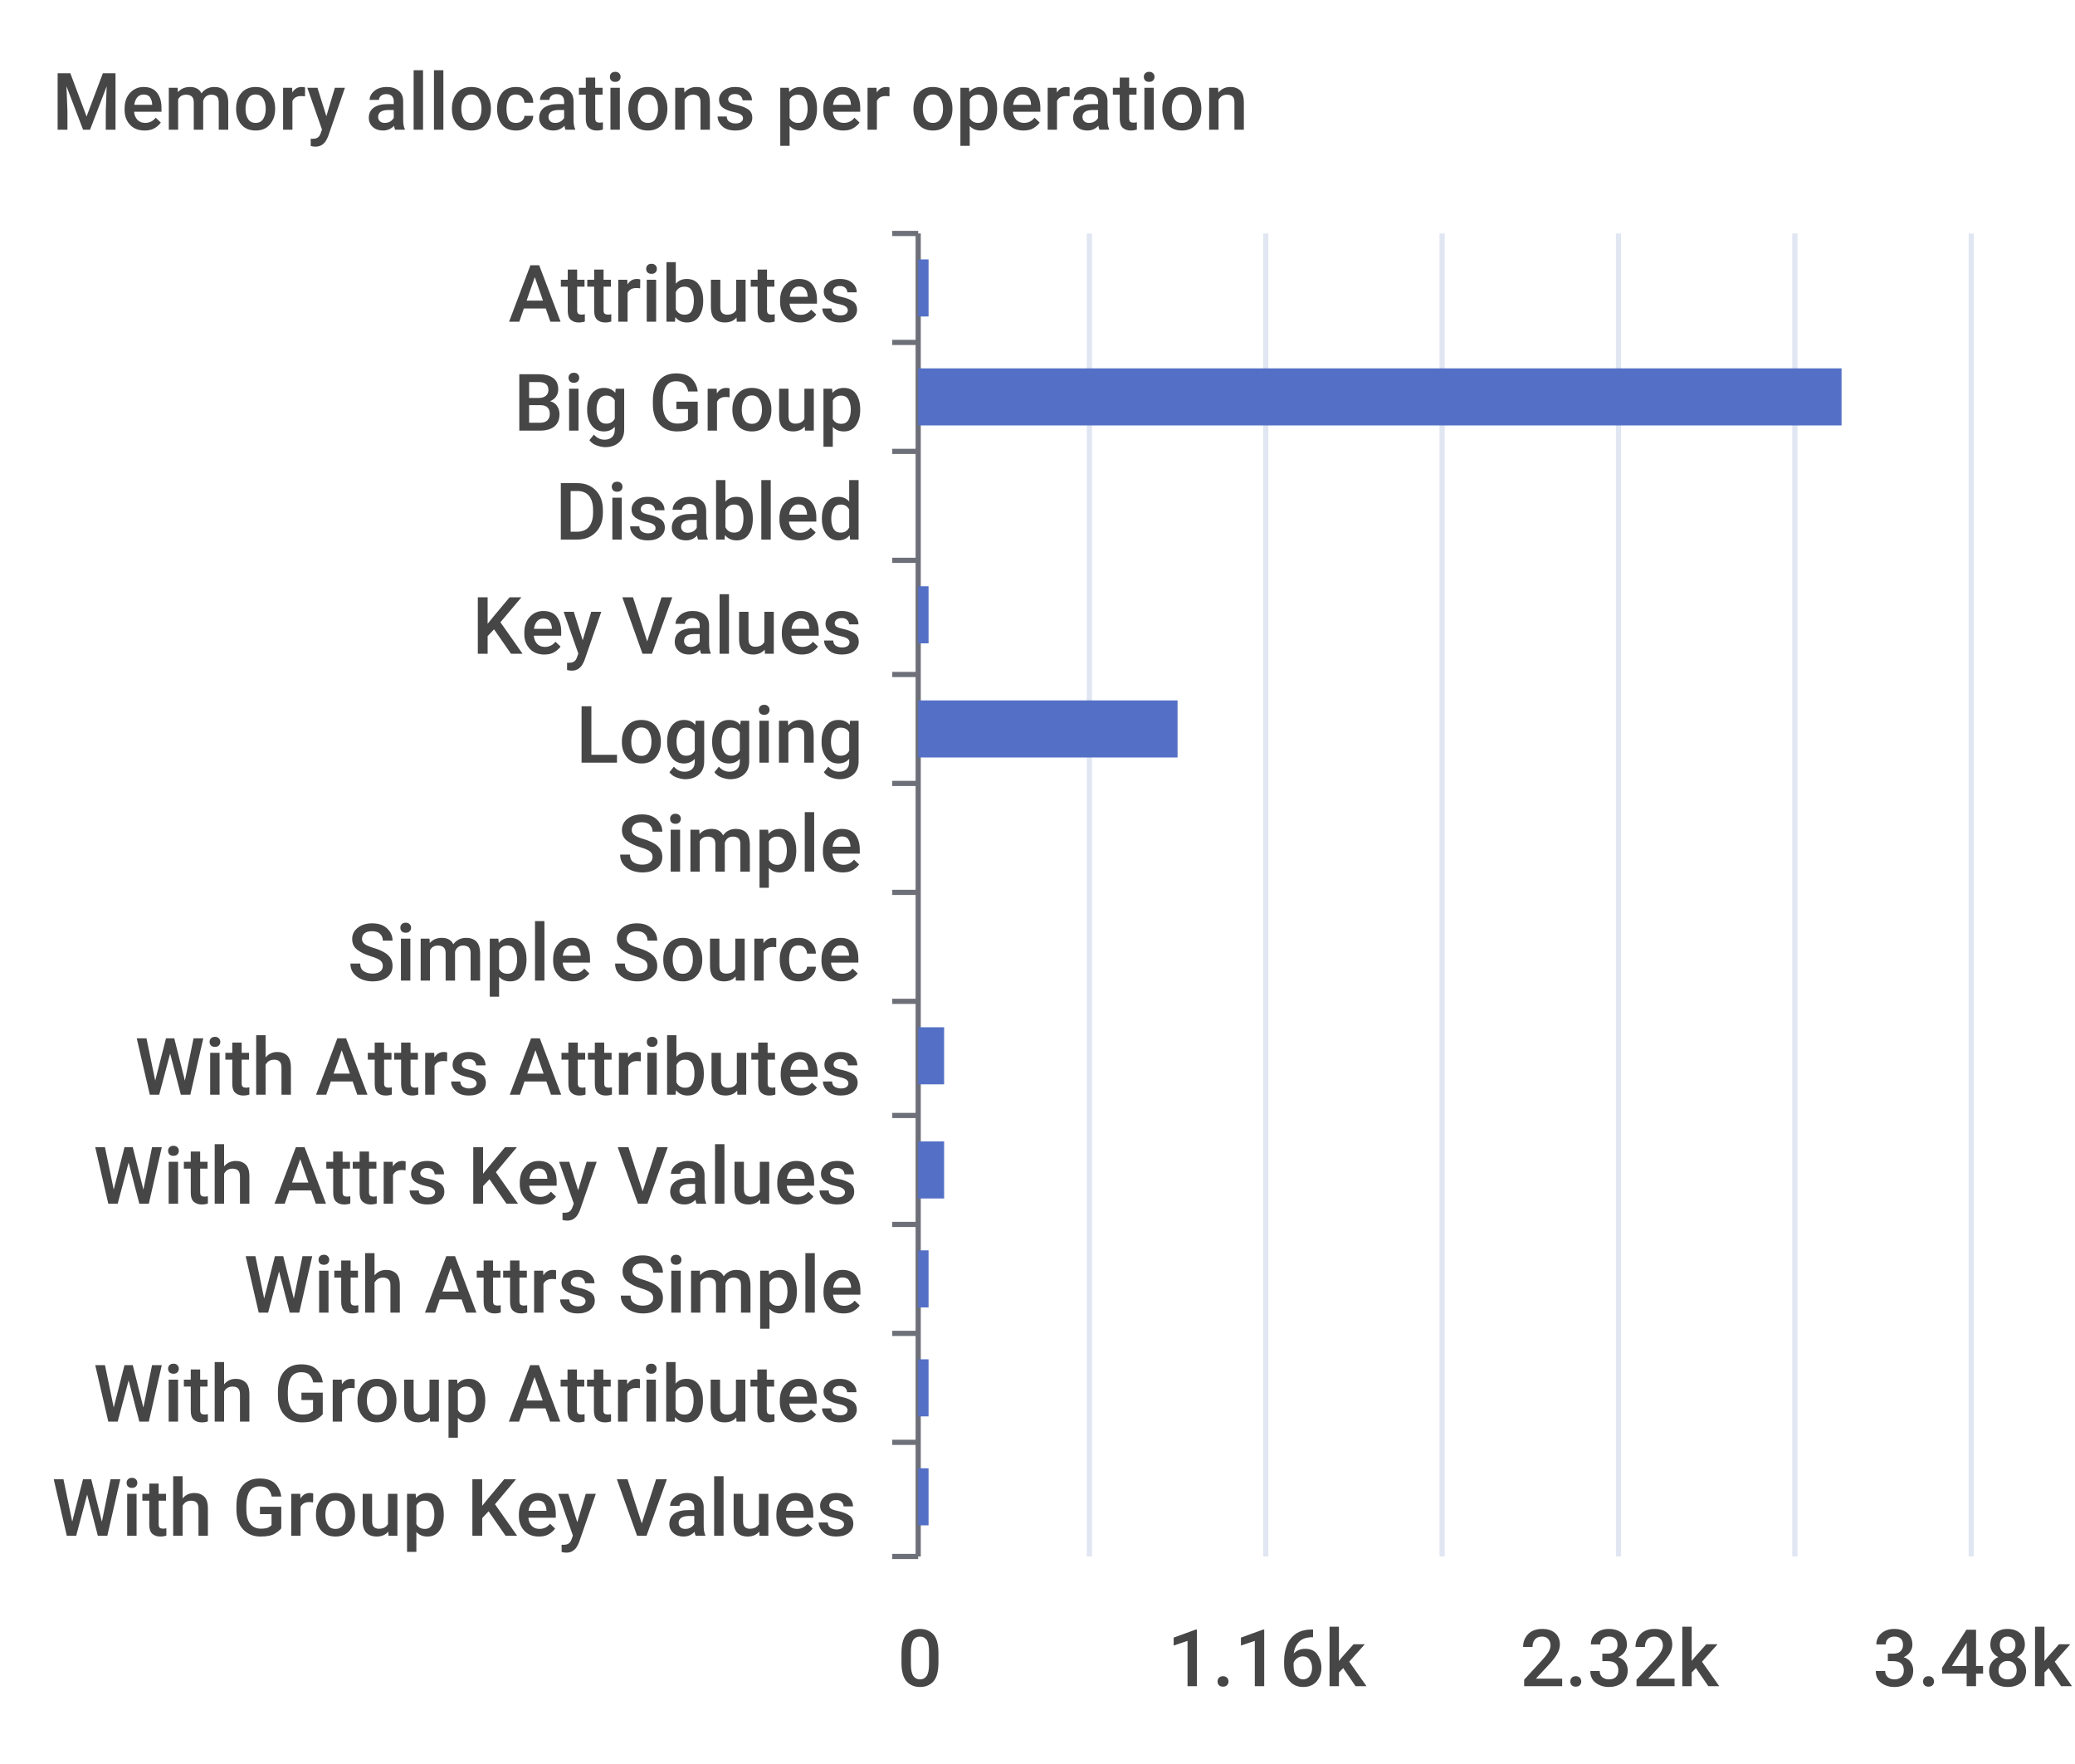
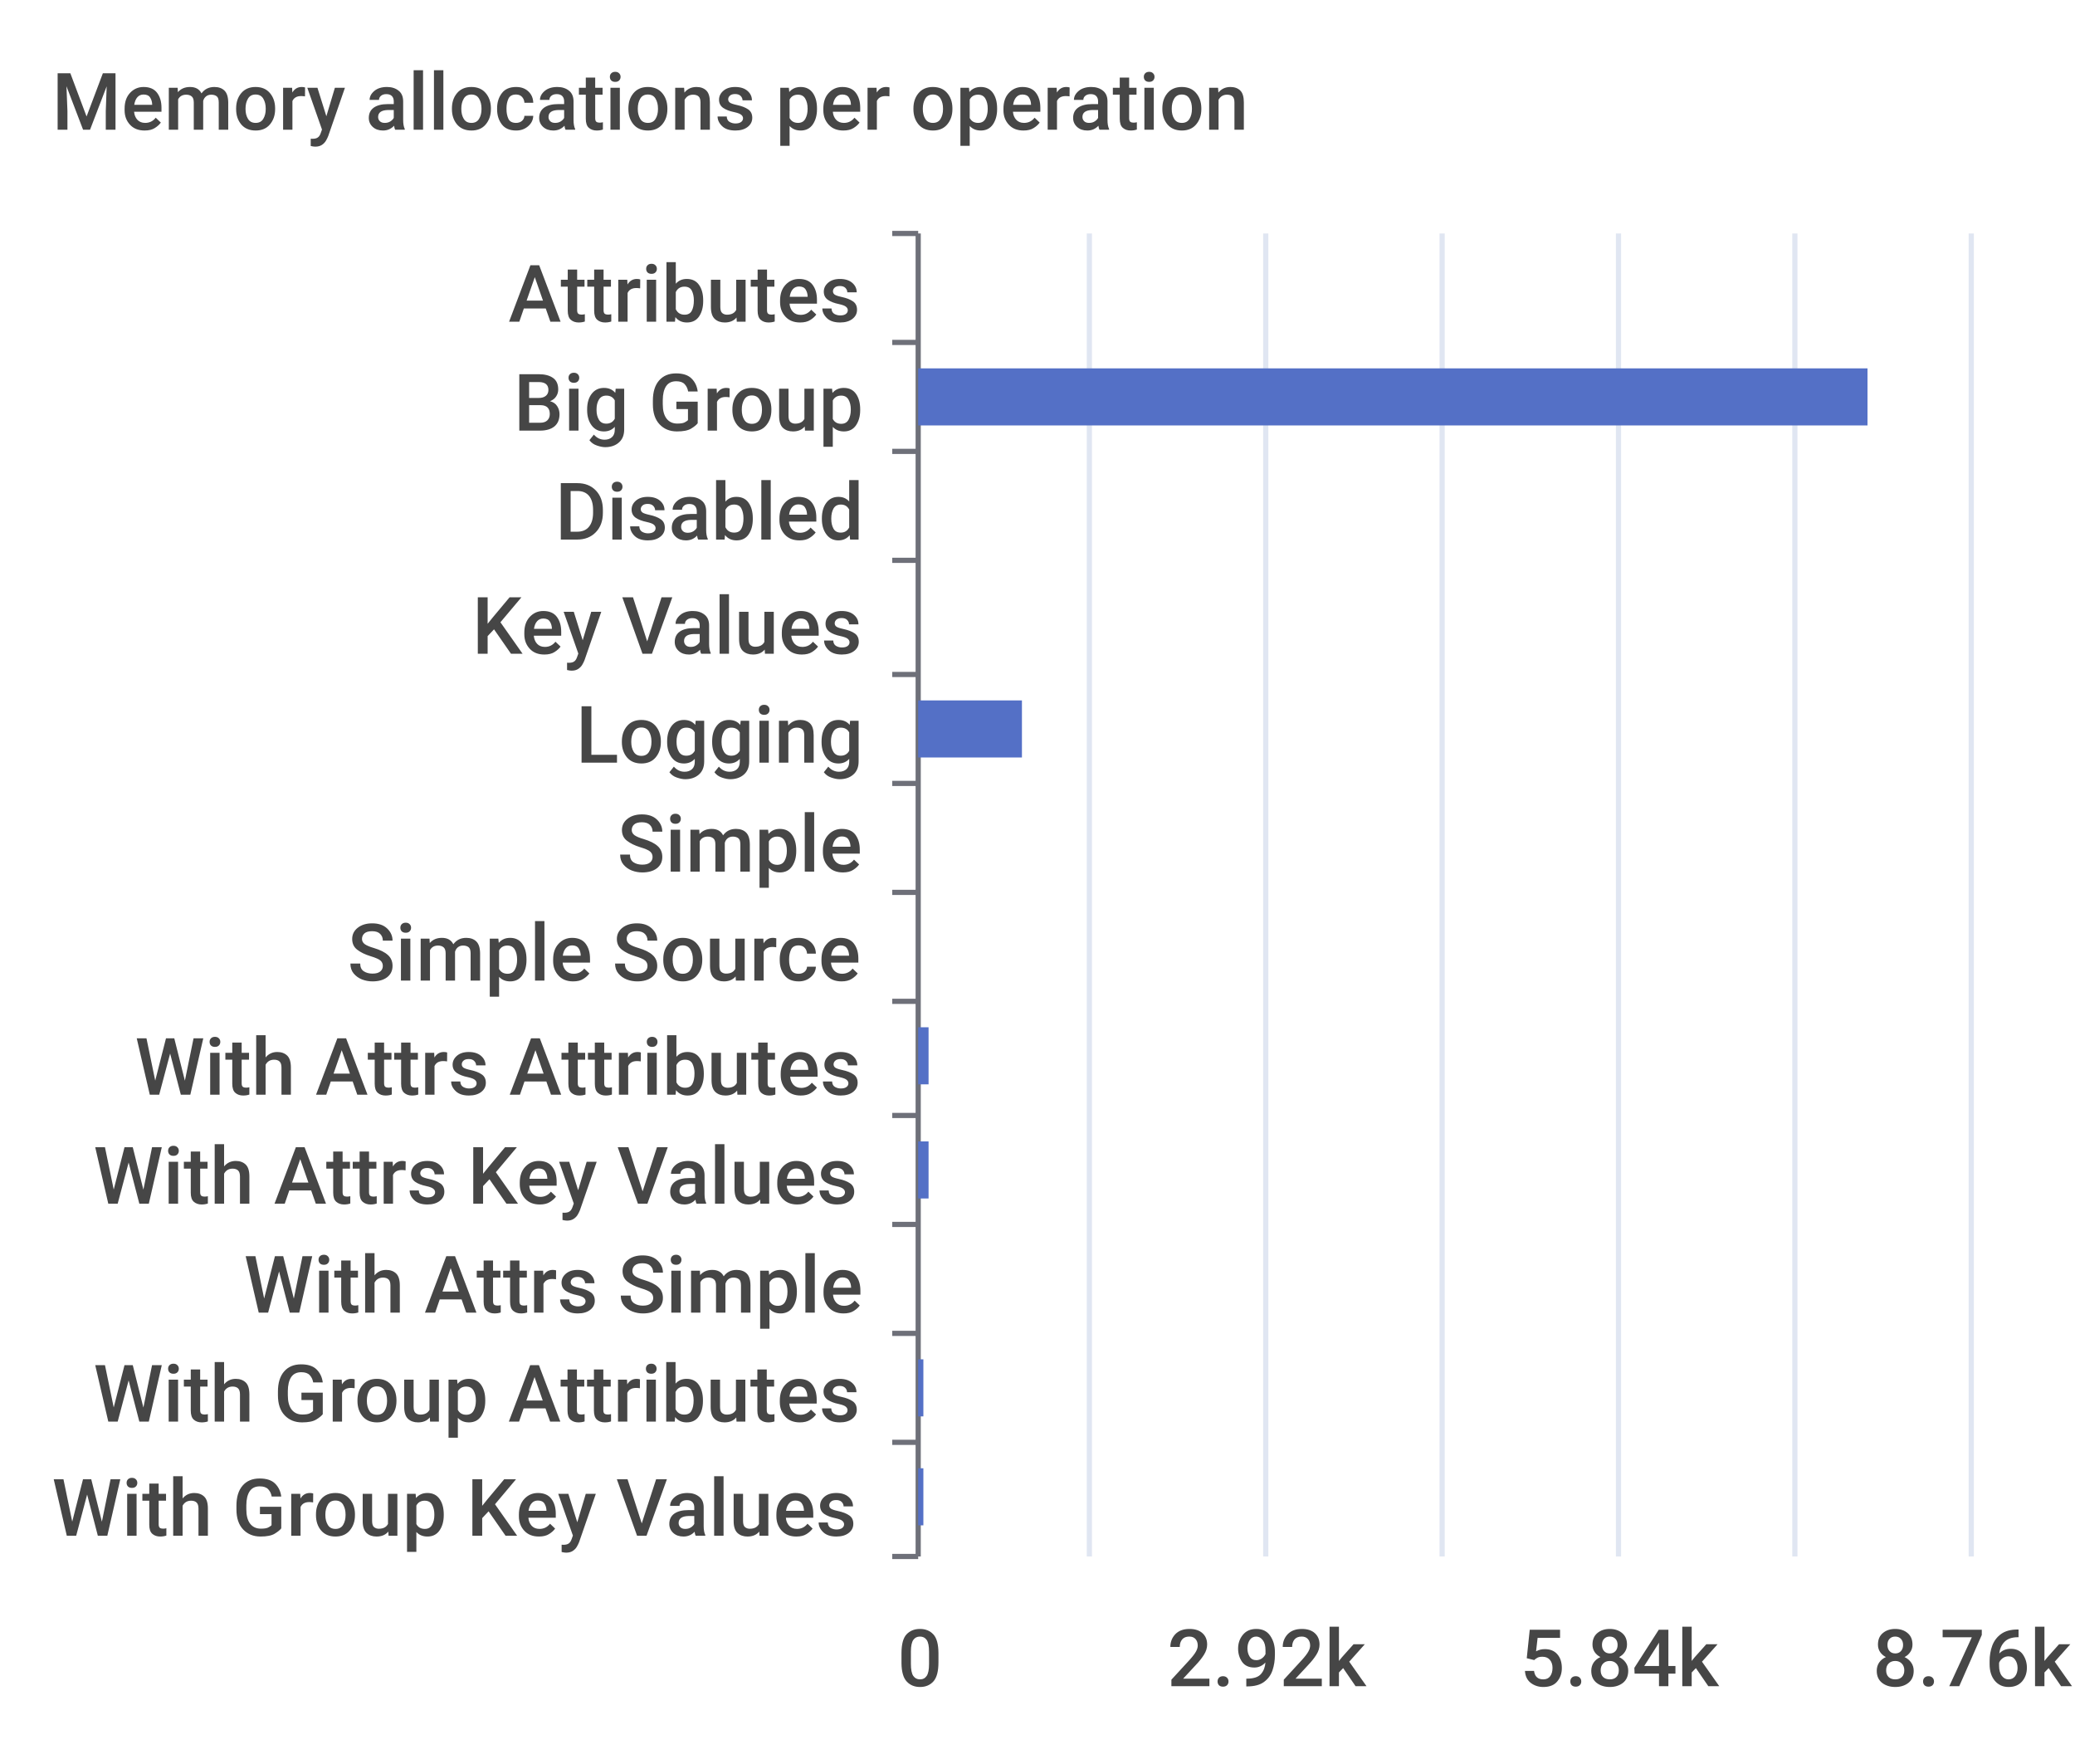
<svg xmlns="http://www.w3.org/2000/svg" viewBox="0 0 400 340">
  <path d="M 0 0 L 400 0 L 400 340 L 0 340 L 0 0" style="stroke-width:0;stroke:rgba(255,255,255,0.0);fill:rgba(255,255,255,1.0)" />
  <text x="10" y="25" style="stroke-width:0;stroke:none;fill:rgba(70,70,70,1.0);font-size:15.3px;font-family:'Roboto Medium',sans-serif">Memory allocations per operation</text>
  <path d="M 172 45 L 177 45" style="stroke-width:1;stroke:rgba(110,112,121,1.0);fill:rgba(255,255,255,0.0)" />
  <path d="M 172 66 L 177 66" style="stroke-width:1;stroke:rgba(110,112,121,1.0);fill:rgba(255,255,255,0.0)" />
  <path d="M 172 87 L 177 87" style="stroke-width:1;stroke:rgba(110,112,121,1.0);fill:rgba(255,255,255,0.0)" />
  <path d="M 172 108 L 177 108" style="stroke-width:1;stroke:rgba(110,112,121,1.0);fill:rgba(255,255,255,0.0)" />
  <path d="M 172 130 L 177 130" style="stroke-width:1;stroke:rgba(110,112,121,1.0);fill:rgba(255,255,255,0.0)" />
  <path d="M 172 151 L 177 151" style="stroke-width:1;stroke:rgba(110,112,121,1.0);fill:rgba(255,255,255,0.0)" />
  <path d="M 172 172 L 177 172" style="stroke-width:1;stroke:rgba(110,112,121,1.0);fill:rgba(255,255,255,0.0)" />
  <path d="M 172 193 L 177 193" style="stroke-width:1;stroke:rgba(110,112,121,1.0);fill:rgba(255,255,255,0.0)" />
  <path d="M 172 215 L 177 215" style="stroke-width:1;stroke:rgba(110,112,121,1.0);fill:rgba(255,255,255,0.0)" />
  <path d="M 172 236 L 177 236" style="stroke-width:1;stroke:rgba(110,112,121,1.0);fill:rgba(255,255,255,0.0)" />
  <path d="M 172 257 L 177 257" style="stroke-width:1;stroke:rgba(110,112,121,1.0);fill:rgba(255,255,255,0.0)" />
  <path d="M 172 278 L 177 278" style="stroke-width:1;stroke:rgba(110,112,121,1.0);fill:rgba(255,255,255,0.0)" />
  <path d="M 172 300 L 177 300" style="stroke-width:1;stroke:rgba(110,112,121,1.0);fill:rgba(255,255,255,0.0)" />
  <path d="M 177 45 L 177 300" style="stroke-width:1;stroke:rgba(110,112,121,1.0);fill:rgba(255,255,255,0.0)" />
  <text x="98" y="62" style="stroke-width:0;stroke:none;fill:rgba(70,70,70,1.0);font-size:15.3px;font-family:'Roboto Medium',sans-serif">Attributes</text>
  <text x="99" y="83" style="stroke-width:0;stroke:none;fill:rgba(70,70,70,1.0);font-size:15.3px;font-family:'Roboto Medium',sans-serif">Big Group</text>
  <text x="107" y="104" style="stroke-width:0;stroke:none;fill:rgba(70,70,70,1.0);font-size:15.3px;font-family:'Roboto Medium',sans-serif">Disabled</text>
  <text x="91" y="126" style="stroke-width:0;stroke:none;fill:rgba(70,70,70,1.0);font-size:15.3px;font-family:'Roboto Medium',sans-serif">Key Values</text>
  <text x="111" y="147" style="stroke-width:0;stroke:none;fill:rgba(70,70,70,1.0);font-size:15.3px;font-family:'Roboto Medium',sans-serif">Logging</text>
  <text x="119" y="168" style="stroke-width:0;stroke:none;fill:rgba(70,70,70,1.0);font-size:15.3px;font-family:'Roboto Medium',sans-serif">Simple</text>
  <text x="67" y="189" style="stroke-width:0;stroke:none;fill:rgba(70,70,70,1.0);font-size:15.3px;font-family:'Roboto Medium',sans-serif">Simple Source</text>
  <text x="26" y="211" style="stroke-width:0;stroke:none;fill:rgba(70,70,70,1.0);font-size:15.3px;font-family:'Roboto Medium',sans-serif">With Attrs Attributes</text>
  <text x="18" y="232" style="stroke-width:0;stroke:none;fill:rgba(70,70,70,1.0);font-size:15.3px;font-family:'Roboto Medium',sans-serif">With Attrs Key Values</text>
  <text x="47" y="253" style="stroke-width:0;stroke:none;fill:rgba(70,70,70,1.0);font-size:15.3px;font-family:'Roboto Medium',sans-serif">With Attrs Simple</text>
  <text x="18" y="274" style="stroke-width:0;stroke:none;fill:rgba(70,70,70,1.0);font-size:15.3px;font-family:'Roboto Medium',sans-serif">With Group Attributes</text>
  <text x="10" y="296" style="stroke-width:0;stroke:none;fill:rgba(70,70,70,1.0);font-size:15.3px;font-family:'Roboto Medium',sans-serif">With Group Key Values</text>
  <text x="173" y="325" style="stroke-width:0;stroke:none;fill:rgba(70,70,70,1.0);font-size:15.3px;font-family:'Roboto Medium',sans-serif">0</text>
-   <text x="225" y="325" style="stroke-width:0;stroke:none;fill:rgba(70,70,70,1.0);font-size:15.3px;font-family:'Roboto Medium',sans-serif">1.16k</text>
-   <text x="293" y="325" style="stroke-width:0;stroke:none;fill:rgba(70,70,70,1.0);font-size:15.3px;font-family:'Roboto Medium',sans-serif">2.32k</text>
-   <text x="361" y="325" style="stroke-width:0;stroke:none;fill:rgba(70,70,70,1.0);font-size:15.3px;font-family:'Roboto Medium',sans-serif">3.48k</text>
+   <text x="225" y="325" style="stroke-width:0;stroke:none;fill:rgba(70,70,70,1.0);font-size:15.3px;font-family:'Roboto Medium',sans-serif">2.92k</text>
+   <text x="293" y="325" style="stroke-width:0;stroke:none;fill:rgba(70,70,70,1.0);font-size:15.3px;font-family:'Roboto Medium',sans-serif">5.84k</text>
+   <text x="361" y="325" style="stroke-width:0;stroke:none;fill:rgba(70,70,70,1.0);font-size:15.3px;font-family:'Roboto Medium',sans-serif">8.76k</text>
  <path d="M 210 45 L 210 300" style="stroke-width:1;stroke:rgba(224,230,242,1.0);fill:rgba(255,255,255,0.0)" />
  <path d="M 244 45 L 244 300" style="stroke-width:1;stroke:rgba(224,230,242,1.0);fill:rgba(255,255,255,0.0)" />
  <path d="M 278 45 L 278 300" style="stroke-width:1;stroke:rgba(224,230,242,1.0);fill:rgba(255,255,255,0.0)" />
  <path d="M 312 45 L 312 300" style="stroke-width:1;stroke:rgba(224,230,242,1.0);fill:rgba(255,255,255,0.0)" />
  <path d="M 346 45 L 346 300" style="stroke-width:1;stroke:rgba(224,230,242,1.0);fill:rgba(255,255,255,0.0)" />
  <path d="M 380 45 L 380 300" style="stroke-width:1;stroke:rgba(224,230,242,1.0);fill:rgba(255,255,255,0.0)" />
-   <path d="M 177 283 L 179 283 L 179 294 L 177 294 L 177 283" style="stroke-width:0;stroke:rgba(255,255,255,0.0);fill:rgba(84,112,198,1.0)" />
-   <path d="M 177 262 L 179 262 L 179 273 L 177 273 L 177 262" style="stroke-width:0;stroke:rgba(255,255,255,0.0);fill:rgba(84,112,198,1.0)" />
-   <path d="M 177 241 L 179 241 L 179 252 L 177 252 L 177 241" style="stroke-width:0;stroke:rgba(255,255,255,0.0);fill:rgba(84,112,198,1.0)" />
-   <path d="M 177 220 L 182 220 L 182 231 L 177 231 L 177 220" style="stroke-width:0;stroke:rgba(255,255,255,0.0);fill:rgba(84,112,198,1.0)" />
-   <path d="M 177 198 L 182 198 L 182 209 L 177 209 L 177 198" style="stroke-width:0;stroke:rgba(255,255,255,0.0);fill:rgba(84,112,198,1.0)" />
+   <path d="M 177 283 L 178 283 L 178 294 L 177 294 L 177 283" style="stroke-width:0;stroke:rgba(255,255,255,0.0);fill:rgba(84,112,198,1.0)" />
+   <path d="M 177 262 L 178 262 L 178 273 L 177 273 L 177 262" style="stroke-width:0;stroke:rgba(255,255,255,0.0);fill:rgba(84,112,198,1.0)" />
+   <path d="M 177 241 L 177 241 L 177 252 L 177 252 L 177 241" style="stroke-width:0;stroke:rgba(255,255,255,0.0);fill:rgba(84,112,198,1.0)" />
+   <path d="M 177 220 L 179 220 L 179 231 L 177 231 L 177 220" style="stroke-width:0;stroke:rgba(255,255,255,0.0);fill:rgba(84,112,198,1.0)" />
+   <path d="M 177 198 L 179 198 L 179 209 L 177 209 L 177 198" style="stroke-width:0;stroke:rgba(255,255,255,0.0);fill:rgba(84,112,198,1.0)" />
  <path d="M 177 177 L 177 177 L 177 188 L 177 188 L 177 177" style="stroke-width:0;stroke:rgba(255,255,255,0.0);fill:rgba(84,112,198,1.0)" />
  <path d="M 177 156 L 177 156 L 177 167 L 177 167 L 177 156" style="stroke-width:0;stroke:rgba(255,255,255,0.0);fill:rgba(84,112,198,1.0)" />
-   <path d="M 177 135 L 227 135 L 227 146 L 177 146 L 177 135" style="stroke-width:0;stroke:rgba(255,255,255,0.0);fill:rgba(84,112,198,1.0)" />
-   <path d="M 177 113 L 179 113 L 179 124 L 177 124 L 177 113" style="stroke-width:0;stroke:rgba(255,255,255,0.0);fill:rgba(84,112,198,1.0)" />
+   <path d="M 177 135 L 197 135 L 197 146 L 177 146 L 177 135" style="stroke-width:0;stroke:rgba(255,255,255,0.0);fill:rgba(84,112,198,1.0)" />
+   <path d="M 177 113 L 177 113 L 177 124 L 177 124 L 177 113" style="stroke-width:0;stroke:rgba(255,255,255,0.0);fill:rgba(84,112,198,1.0)" />
  <path d="M 177 92 L 177 92 L 177 103 L 177 103 L 177 92" style="stroke-width:0;stroke:rgba(255,255,255,0.0);fill:rgba(84,112,198,1.0)" />
-   <path d="M 177 71 L 355 71 L 355 82 L 177 82 L 177 71" style="stroke-width:0;stroke:rgba(255,255,255,0.0);fill:rgba(84,112,198,1.0)" />
-   <path d="M 177 50 L 179 50 L 179 61 L 177 61 L 177 50" style="stroke-width:0;stroke:rgba(255,255,255,0.0);fill:rgba(84,112,198,1.0)" />
+   <path d="M 177 71 L 360 71 L 360 82 L 177 82 L 177 71" style="stroke-width:0;stroke:rgba(255,255,255,0.0);fill:rgba(84,112,198,1.0)" />
+   <path d="M 177 50 L 177 50 L 177 61 L 177 61 L 177 50" style="stroke-width:0;stroke:rgba(255,255,255,0.0);fill:rgba(84,112,198,1.0)" />
</svg>
